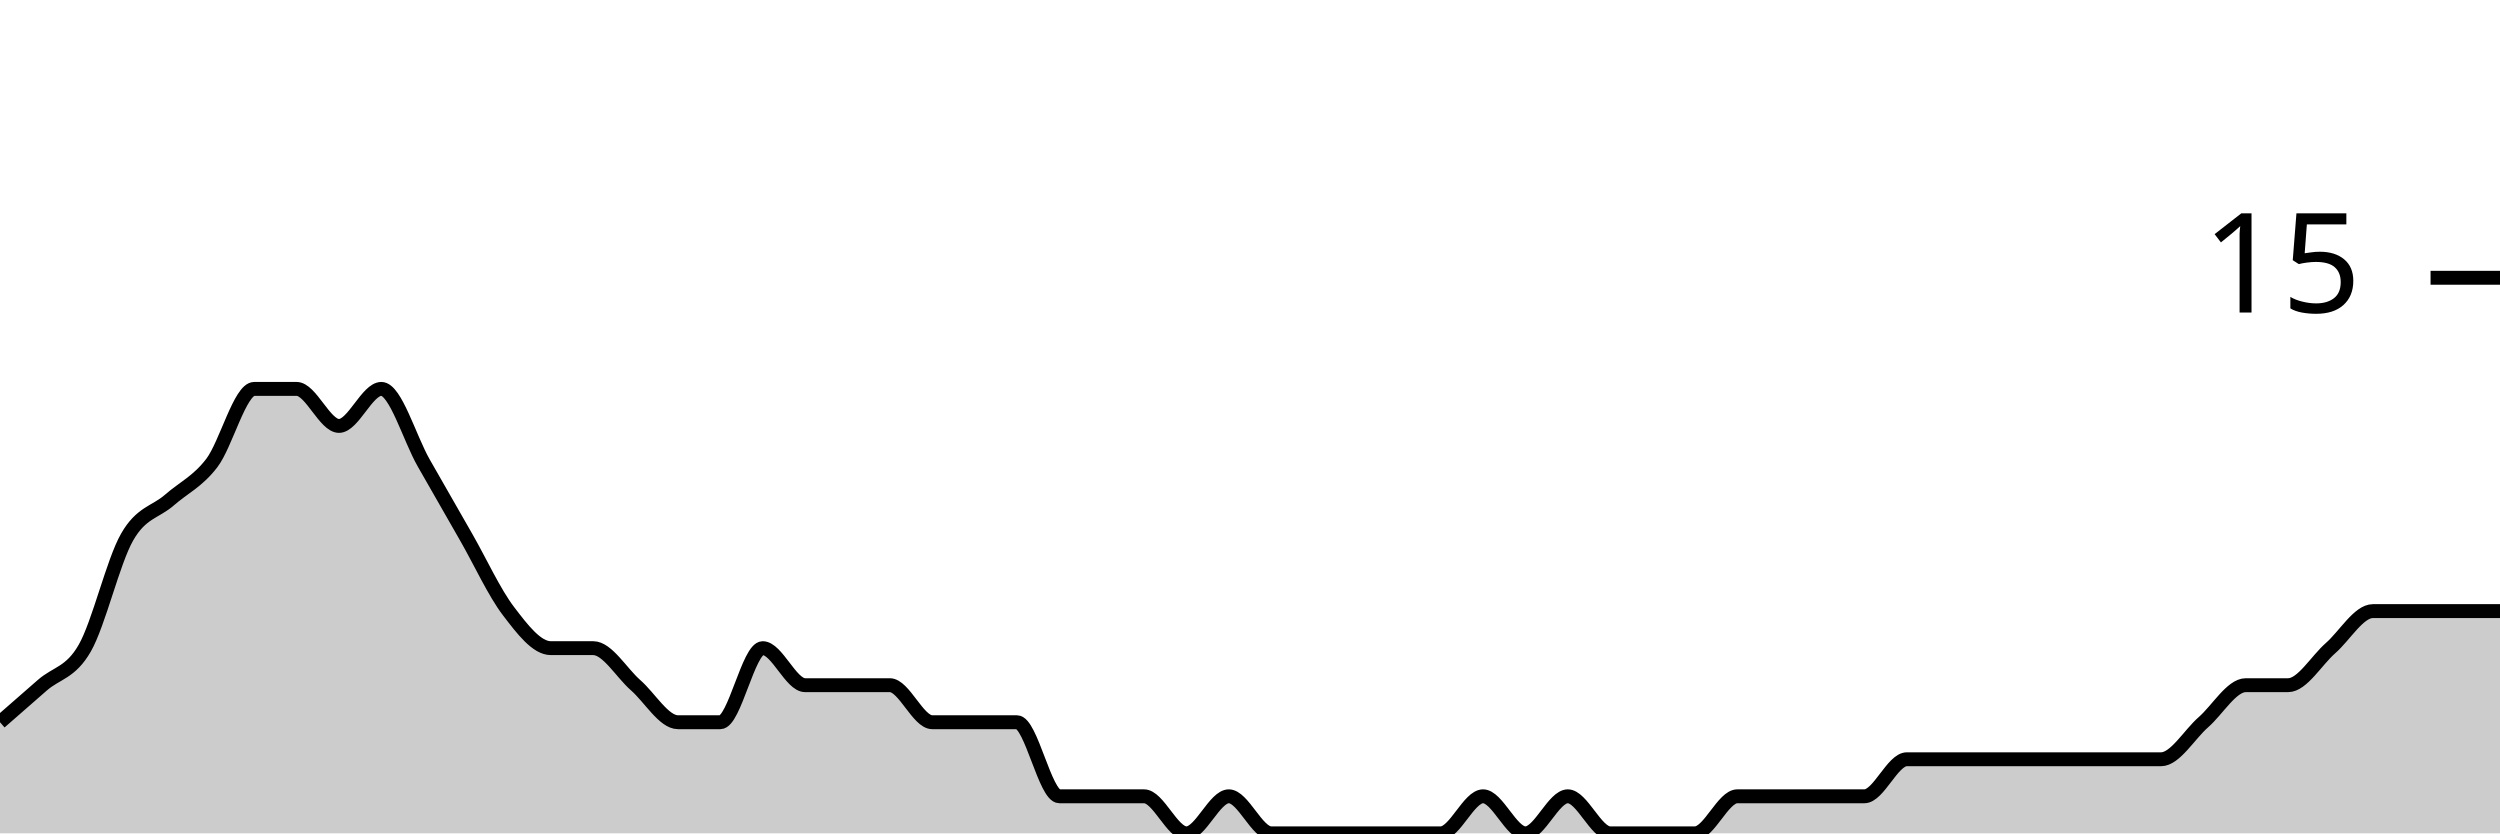
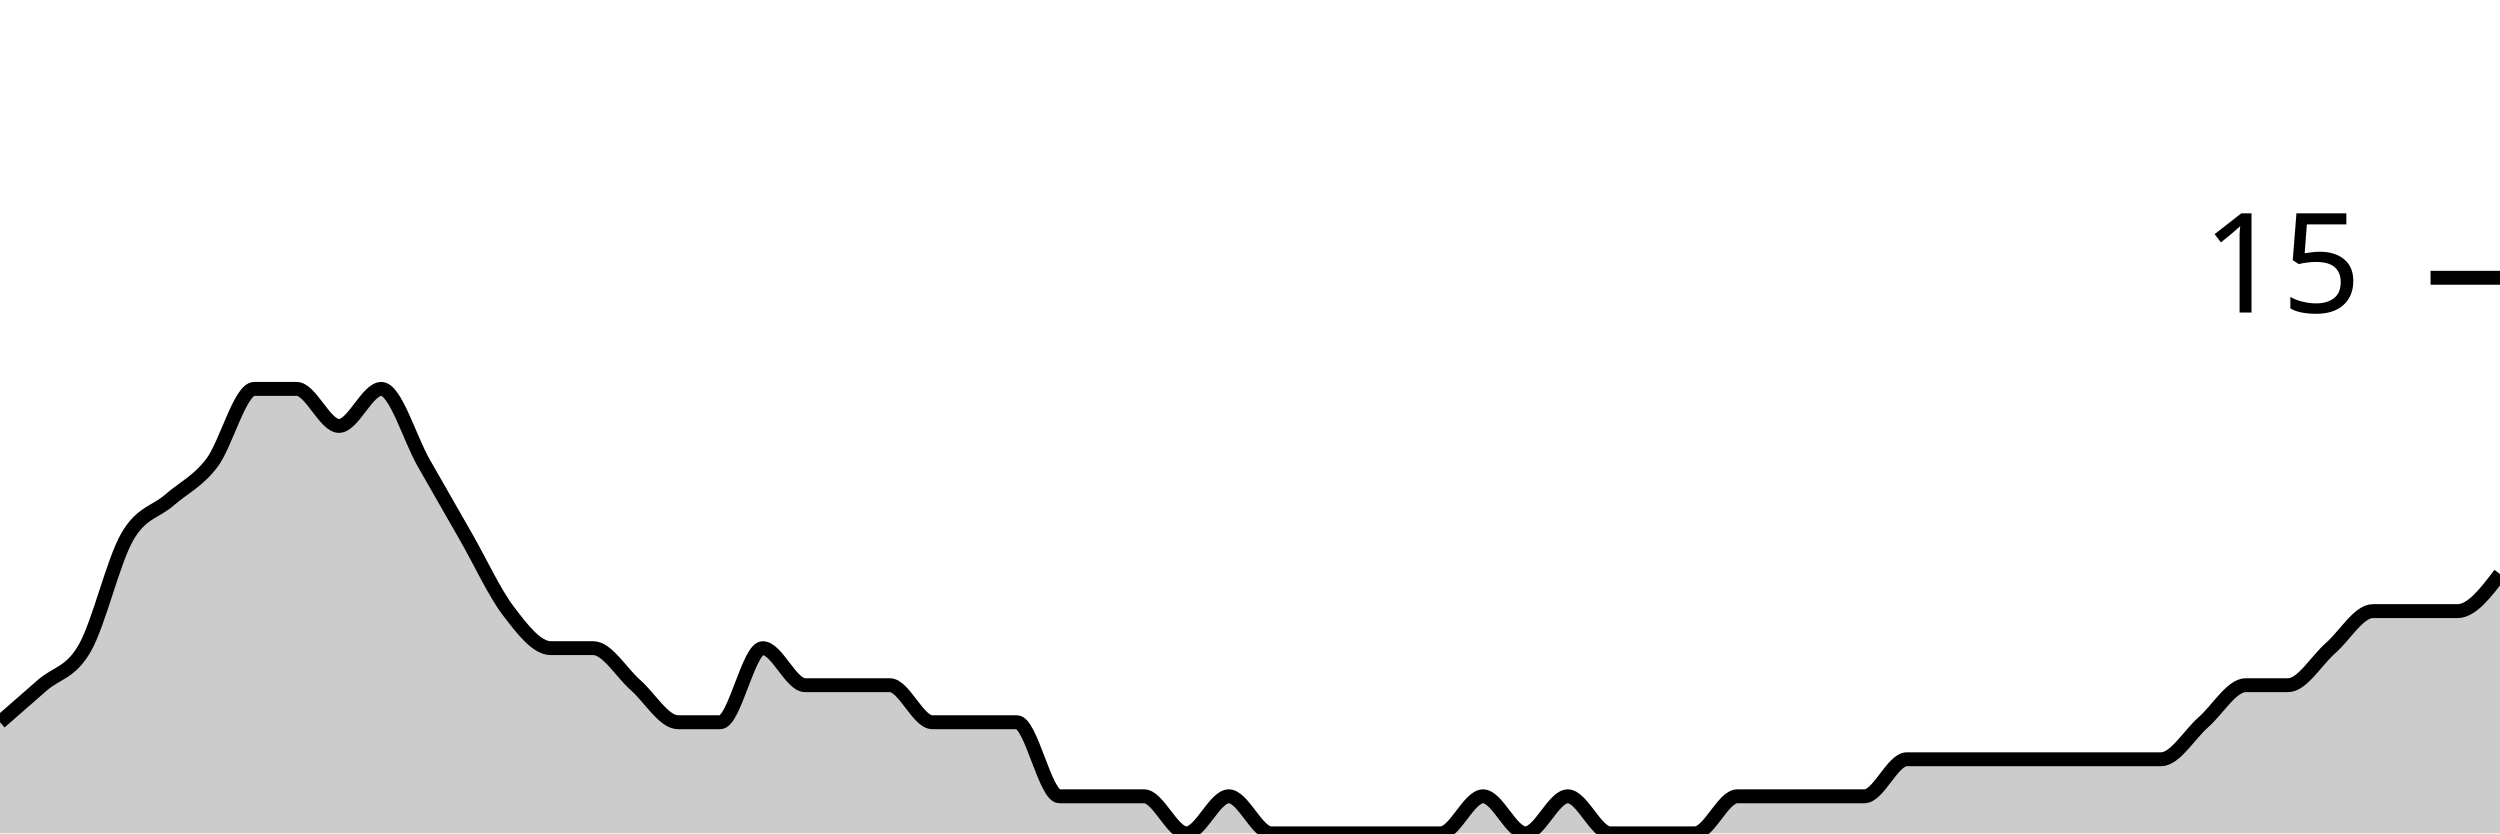
<svg xmlns="http://www.w3.org/2000/svg" viewBox="0 0 180 60">
  <g transform="translate(0,20)">
-     <path class="area" fill="rgba(0, 0, 0, 0.2)" d="M0,32C1.017,31.111,2.034,30.222,3.051,29.333C4.068,28.444,5.085,28.444,6.102,26.667C7.119,24.889,8.136,20.444,9.153,18.667C10.169,16.889,11.186,16.889,12.203,16C13.22,15.111,14.237,14.667,15.254,13.333C16.271,12,17.288,8,18.305,8C19.322,8,20.339,8,21.356,8C22.373,8,23.39,10.667,24.407,10.667C25.424,10.667,26.441,8,27.458,8C28.475,8,29.492,11.556,30.508,13.333C31.525,15.111,32.542,16.889,33.559,18.667C34.576,20.444,35.593,22.667,36.61,24C37.627,25.333,38.644,26.667,39.661,26.667C40.678,26.667,41.695,26.667,42.712,26.667C43.729,26.667,44.746,28.444,45.763,29.333C46.78,30.222,47.797,32,48.814,32C49.831,32,50.847,32,51.864,32C52.881,32,53.898,26.667,54.915,26.667C55.932,26.667,56.949,29.333,57.966,29.333C58.983,29.333,60,29.333,61.017,29.333C62.034,29.333,63.051,29.333,64.068,29.333C65.085,29.333,66.102,32,67.119,32C68.136,32,69.153,32,70.169,32C71.186,32,72.203,32,73.22,32C74.237,32,75.254,37.333,76.271,37.333C77.288,37.333,78.305,37.333,79.322,37.333C80.339,37.333,81.356,37.333,82.373,37.333C83.39,37.333,84.407,40,85.424,40C86.441,40,87.458,37.333,88.475,37.333C89.492,37.333,90.508,40,91.525,40C92.542,40,93.559,40,94.576,40C95.593,40,96.61,40,97.627,40C98.644,40,99.661,40,100.678,40C101.695,40,102.712,40,103.729,40C104.746,40,105.763,37.333,106.78,37.333C107.797,37.333,108.814,40,109.831,40C110.847,40,111.864,37.333,112.881,37.333C113.898,37.333,114.915,40,115.932,40C116.949,40,117.966,40,118.983,40C120,40,121.017,40,122.034,40C123.051,40,124.068,37.333,125.085,37.333C126.102,37.333,127.119,37.333,128.136,37.333C129.153,37.333,130.169,37.333,131.186,37.333C132.203,37.333,133.22,37.333,134.237,37.333C135.254,37.333,136.271,34.667,137.288,34.667C138.305,34.667,139.322,34.667,140.339,34.667C141.356,34.667,142.373,34.667,143.39,34.667C144.407,34.667,145.424,34.667,146.441,34.667C147.458,34.667,148.475,34.667,149.492,34.667C150.508,34.667,151.525,34.667,152.542,34.667C153.559,34.667,154.576,34.667,155.593,34.667C156.61,34.667,157.627,32.889,158.644,32C159.661,31.111,160.678,29.333,161.695,29.333C162.712,29.333,163.729,29.333,164.746,29.333C165.763,29.333,166.78,27.556,167.797,26.667C168.814,25.778,169.831,24,170.847,24C171.864,24,172.881,24,173.898,24C174.915,24,175.932,24,176.949,24C177.966,24,178.983,24,180,24L180,40C178.983,40,177.966,40,176.949,40C175.932,40,174.915,40,173.898,40C172.881,40,171.864,40,170.847,40C169.831,40,168.814,40,167.797,40C166.78,40,165.763,40,164.746,40C163.729,40,162.712,40,161.695,40C160.678,40,159.661,40,158.644,40C157.627,40,156.61,40,155.593,40C154.576,40,153.559,40,152.542,40C151.525,40,150.508,40,149.492,40C148.475,40,147.458,40,146.441,40C145.424,40,144.407,40,143.39,40C142.373,40,141.356,40,140.339,40C139.322,40,138.305,40,137.288,40C136.271,40,135.254,40,134.237,40C133.22,40,132.203,40,131.186,40C130.169,40,129.153,40,128.136,40C127.119,40,126.102,40,125.085,40C124.068,40,123.051,40,122.034,40C121.017,40,120,40,118.983,40C117.966,40,116.949,40,115.932,40C114.915,40,113.898,40,112.881,40C111.864,40,110.847,40,109.831,40C108.814,40,107.797,40,106.78,40C105.763,40,104.746,40,103.729,40C102.712,40,101.695,40,100.678,40C99.661,40,98.644,40,97.627,40C96.61,40,95.593,40,94.576,40C93.559,40,92.542,40,91.525,40C90.508,40,89.492,40,88.475,40C87.458,40,86.441,40,85.424,40C84.407,40,83.39,40,82.373,40C81.356,40,80.339,40,79.322,40C78.305,40,77.288,40,76.271,40C75.254,40,74.237,40,73.22,40C72.203,40,71.186,40,70.169,40C69.153,40,68.136,40,67.119,40C66.102,40,65.085,40,64.068,40C63.051,40,62.034,40,61.017,40C60,40,58.983,40,57.966,40C56.949,40,55.932,40,54.915,40C53.898,40,52.881,40,51.864,40C50.847,40,49.831,40,48.814,40C47.797,40,46.78,40,45.763,40C44.746,40,43.729,40,42.712,40C41.695,40,40.678,40,39.661,40C38.644,40,37.627,40,36.61,40C35.593,40,34.576,40,33.559,40C32.542,40,31.525,40,30.508,40C29.492,40,28.475,40,27.458,40C26.441,40,25.424,40,24.407,40C23.39,40,22.373,40,21.356,40C20.339,40,19.322,40,18.305,40C17.288,40,16.271,40,15.254,40C14.237,40,13.22,40,12.203,40C11.186,40,10.169,40,9.153,40C8.136,40,7.119,40,6.102,40C5.085,40,4.068,40,3.051,40C2.034,40,1.017,40,0,40Z" />
-     <path class="line" stroke="black" fill="none" d="M0,32C1.017,31.111,2.034,30.222,3.051,29.333C4.068,28.444,5.085,28.444,6.102,26.667C7.119,24.889,8.136,20.444,9.153,18.667C10.169,16.889,11.186,16.889,12.203,16C13.22,15.111,14.237,14.667,15.254,13.333C16.271,12,17.288,8,18.305,8C19.322,8,20.339,8,21.356,8C22.373,8,23.39,10.667,24.407,10.667C25.424,10.667,26.441,8,27.458,8C28.475,8,29.492,11.556,30.508,13.333C31.525,15.111,32.542,16.889,33.559,18.667C34.576,20.444,35.593,22.667,36.61,24C37.627,25.333,38.644,26.667,39.661,26.667C40.678,26.667,41.695,26.667,42.712,26.667C43.729,26.667,44.746,28.444,45.763,29.333C46.78,30.222,47.797,32,48.814,32C49.831,32,50.847,32,51.864,32C52.881,32,53.898,26.667,54.915,26.667C55.932,26.667,56.949,29.333,57.966,29.333C58.983,29.333,60,29.333,61.017,29.333C62.034,29.333,63.051,29.333,64.068,29.333C65.085,29.333,66.102,32,67.119,32C68.136,32,69.153,32,70.169,32C71.186,32,72.203,32,73.22,32C74.237,32,75.254,37.333,76.271,37.333C77.288,37.333,78.305,37.333,79.322,37.333C80.339,37.333,81.356,37.333,82.373,37.333C83.39,37.333,84.407,40,85.424,40C86.441,40,87.458,37.333,88.475,37.333C89.492,37.333,90.508,40,91.525,40C92.542,40,93.559,40,94.576,40C95.593,40,96.61,40,97.627,40C98.644,40,99.661,40,100.678,40C101.695,40,102.712,40,103.729,40C104.746,40,105.763,37.333,106.78,37.333C107.797,37.333,108.814,40,109.831,40C110.847,40,111.864,37.333,112.881,37.333C113.898,37.333,114.915,40,115.932,40C116.949,40,117.966,40,118.983,40C120,40,121.017,40,122.034,40C123.051,40,124.068,37.333,125.085,37.333C126.102,37.333,127.119,37.333,128.136,37.333C129.153,37.333,130.169,37.333,131.186,37.333C132.203,37.333,133.22,37.333,134.237,37.333C135.254,37.333,136.271,34.667,137.288,34.667C138.305,34.667,139.322,34.667,140.339,34.667C141.356,34.667,142.373,34.667,143.39,34.667C144.407,34.667,145.424,34.667,146.441,34.667C147.458,34.667,148.475,34.667,149.492,34.667C150.508,34.667,151.525,34.667,152.542,34.667C153.559,34.667,154.576,34.667,155.593,34.667C156.61,34.667,157.627,32.889,158.644,32C159.661,31.111,160.678,29.333,161.695,29.333C162.712,29.333,163.729,29.333,164.746,29.333C165.763,29.333,166.78,27.556,167.797,26.667C168.814,25.778,169.831,24,170.847,24C171.864,24,172.881,24,173.898,24C174.915,24,175.932,24,176.949,24C177.966,24,178.983,24,180,24" />
+     <path class="area" fill="rgba(0, 0, 0, 0.2)" d="M0,32C1.017,31.111,2.034,30.222,3.051,29.333C4.068,28.444,5.085,28.444,6.102,26.667C7.119,24.889,8.136,20.444,9.153,18.667C10.169,16.889,11.186,16.889,12.203,16C13.22,15.111,14.237,14.667,15.254,13.333C16.271,12,17.288,8,18.305,8C19.322,8,20.339,8,21.356,8C22.373,8,23.39,10.667,24.407,10.667C25.424,10.667,26.441,8,27.458,8C28.475,8,29.492,11.556,30.508,13.333C31.525,15.111,32.542,16.889,33.559,18.667C34.576,20.444,35.593,22.667,36.61,24C37.627,25.333,38.644,26.667,39.661,26.667C40.678,26.667,41.695,26.667,42.712,26.667C43.729,26.667,44.746,28.444,45.763,29.333C46.78,30.222,47.797,32,48.814,32C49.831,32,50.847,32,51.864,32C52.881,32,53.898,26.667,54.915,26.667C55.932,26.667,56.949,29.333,57.966,29.333C58.983,29.333,60,29.333,61.017,29.333C62.034,29.333,63.051,29.333,64.068,29.333C65.085,29.333,66.102,32,67.119,32C68.136,32,69.153,32,70.169,32C71.186,32,72.203,32,73.22,32C74.237,32,75.254,37.333,76.271,37.333C77.288,37.333,78.305,37.333,79.322,37.333C80.339,37.333,81.356,37.333,82.373,37.333C83.39,37.333,84.407,40,85.424,40C86.441,40,87.458,37.333,88.475,37.333C89.492,37.333,90.508,40,91.525,40C92.542,40,93.559,40,94.576,40C95.593,40,96.61,40,97.627,40C98.644,40,99.661,40,100.678,40C101.695,40,102.712,40,103.729,40C104.746,40,105.763,37.333,106.78,37.333C107.797,37.333,108.814,40,109.831,40C110.847,40,111.864,37.333,112.881,37.333C113.898,37.333,114.915,40,115.932,40C116.949,40,117.966,40,118.983,40C120,40,121.017,40,122.034,40C123.051,40,124.068,37.333,125.085,37.333C126.102,37.333,127.119,37.333,128.136,37.333C129.153,37.333,130.169,37.333,131.186,37.333C132.203,37.333,133.22,37.333,134.237,37.333C135.254,37.333,136.271,34.667,137.288,34.667C138.305,34.667,139.322,34.667,140.339,34.667C141.356,34.667,142.373,34.667,143.39,34.667C144.407,34.667,145.424,34.667,146.441,34.667C147.458,34.667,148.475,34.667,149.492,34.667C150.508,34.667,151.525,34.667,152.542,34.667C153.559,34.667,154.576,34.667,155.593,34.667C156.61,34.667,157.627,32.889,158.644,32C159.661,31.111,160.678,29.333,161.695,29.333C162.712,29.333,163.729,29.333,164.746,29.333C165.763,29.333,166.78,27.556,167.797,26.667C168.814,25.778,169.831,24,170.847,24C171.864,24,172.881,24,173.898,24C174.915,24,175.932,24,176.949,24C177.966,24,178.983,22.667,180,21.333L180,40C178.983,40,177.966,40,176.949,40C175.932,40,174.915,40,173.898,40C172.881,40,171.864,40,170.847,40C169.831,40,168.814,40,167.797,40C166.78,40,165.763,40,164.746,40C163.729,40,162.712,40,161.695,40C160.678,40,159.661,40,158.644,40C157.627,40,156.61,40,155.593,40C154.576,40,153.559,40,152.542,40C151.525,40,150.508,40,149.492,40C148.475,40,147.458,40,146.441,40C145.424,40,144.407,40,143.39,40C142.373,40,141.356,40,140.339,40C139.322,40,138.305,40,137.288,40C136.271,40,135.254,40,134.237,40C133.22,40,132.203,40,131.186,40C130.169,40,129.153,40,128.136,40C127.119,40,126.102,40,125.085,40C124.068,40,123.051,40,122.034,40C121.017,40,120,40,118.983,40C117.966,40,116.949,40,115.932,40C114.915,40,113.898,40,112.881,40C111.864,40,110.847,40,109.831,40C108.814,40,107.797,40,106.78,40C105.763,40,104.746,40,103.729,40C102.712,40,101.695,40,100.678,40C99.661,40,98.644,40,97.627,40C96.61,40,95.593,40,94.576,40C93.559,40,92.542,40,91.525,40C90.508,40,89.492,40,88.475,40C87.458,40,86.441,40,85.424,40C84.407,40,83.39,40,82.373,40C81.356,40,80.339,40,79.322,40C78.305,40,77.288,40,76.271,40C75.254,40,74.237,40,73.22,40C72.203,40,71.186,40,70.169,40C69.153,40,68.136,40,67.119,40C66.102,40,65.085,40,64.068,40C63.051,40,62.034,40,61.017,40C60,40,58.983,40,57.966,40C56.949,40,55.932,40,54.915,40C53.898,40,52.881,40,51.864,40C50.847,40,49.831,40,48.814,40C47.797,40,46.78,40,45.763,40C44.746,40,43.729,40,42.712,40C41.695,40,40.678,40,39.661,40C38.644,40,37.627,40,36.61,40C35.593,40,34.576,40,33.559,40C32.542,40,31.525,40,30.508,40C29.492,40,28.475,40,27.458,40C26.441,40,25.424,40,24.407,40C23.39,40,22.373,40,21.356,40C20.339,40,19.322,40,18.305,40C17.288,40,16.271,40,15.254,40C14.237,40,13.22,40,12.203,40C11.186,40,10.169,40,9.153,40C8.136,40,7.119,40,6.102,40C5.085,40,4.068,40,3.051,40C2.034,40,1.017,40,0,40Z" />
+     <path class="line" stroke="black" fill="none" d="M0,32C1.017,31.111,2.034,30.222,3.051,29.333C4.068,28.444,5.085,28.444,6.102,26.667C7.119,24.889,8.136,20.444,9.153,18.667C10.169,16.889,11.186,16.889,12.203,16C13.22,15.111,14.237,14.667,15.254,13.333C16.271,12,17.288,8,18.305,8C19.322,8,20.339,8,21.356,8C22.373,8,23.39,10.667,24.407,10.667C25.424,10.667,26.441,8,27.458,8C28.475,8,29.492,11.556,30.508,13.333C31.525,15.111,32.542,16.889,33.559,18.667C34.576,20.444,35.593,22.667,36.61,24C37.627,25.333,38.644,26.667,39.661,26.667C40.678,26.667,41.695,26.667,42.712,26.667C43.729,26.667,44.746,28.444,45.763,29.333C46.78,30.222,47.797,32,48.814,32C49.831,32,50.847,32,51.864,32C52.881,32,53.898,26.667,54.915,26.667C55.932,26.667,56.949,29.333,57.966,29.333C58.983,29.333,60,29.333,61.017,29.333C62.034,29.333,63.051,29.333,64.068,29.333C65.085,29.333,66.102,32,67.119,32C68.136,32,69.153,32,70.169,32C71.186,32,72.203,32,73.22,32C74.237,32,75.254,37.333,76.271,37.333C77.288,37.333,78.305,37.333,79.322,37.333C80.339,37.333,81.356,37.333,82.373,37.333C83.39,37.333,84.407,40,85.424,40C86.441,40,87.458,37.333,88.475,37.333C89.492,37.333,90.508,40,91.525,40C92.542,40,93.559,40,94.576,40C95.593,40,96.61,40,97.627,40C98.644,40,99.661,40,100.678,40C101.695,40,102.712,40,103.729,40C104.746,40,105.763,37.333,106.78,37.333C107.797,37.333,108.814,40,109.831,40C110.847,40,111.864,37.333,112.881,37.333C113.898,37.333,114.915,40,115.932,40C116.949,40,117.966,40,118.983,40C120,40,121.017,40,122.034,40C123.051,40,124.068,37.333,125.085,37.333C126.102,37.333,127.119,37.333,128.136,37.333C129.153,37.333,130.169,37.333,131.186,37.333C132.203,37.333,133.22,37.333,134.237,37.333C135.254,37.333,136.271,34.667,137.288,34.667C138.305,34.667,139.322,34.667,140.339,34.667C141.356,34.667,142.373,34.667,143.39,34.667C144.407,34.667,145.424,34.667,146.441,34.667C147.458,34.667,148.475,34.667,149.492,34.667C150.508,34.667,151.525,34.667,152.542,34.667C153.559,34.667,154.576,34.667,155.593,34.667C156.61,34.667,157.627,32.889,158.644,32C159.661,31.111,160.678,29.333,161.695,29.333C162.712,29.333,163.729,29.333,164.746,29.333C165.763,29.333,166.78,27.556,167.797,26.667C168.814,25.778,169.831,24,170.847,24C171.864,24,172.881,24,173.898,24C174.915,24,175.932,24,176.949,24C177.966,24,178.983,22.667,180,21.333" />
    <path class="axis-ceiling" stroke-width="1" stroke="black" fill="none" d="M175,0L180,0" />
    <text class="axis-ceiling-label" font-family="sans-serif" text-anchor="end" font-size="10px" x="170" y="2.5">15</text>
  </g>
</svg>
